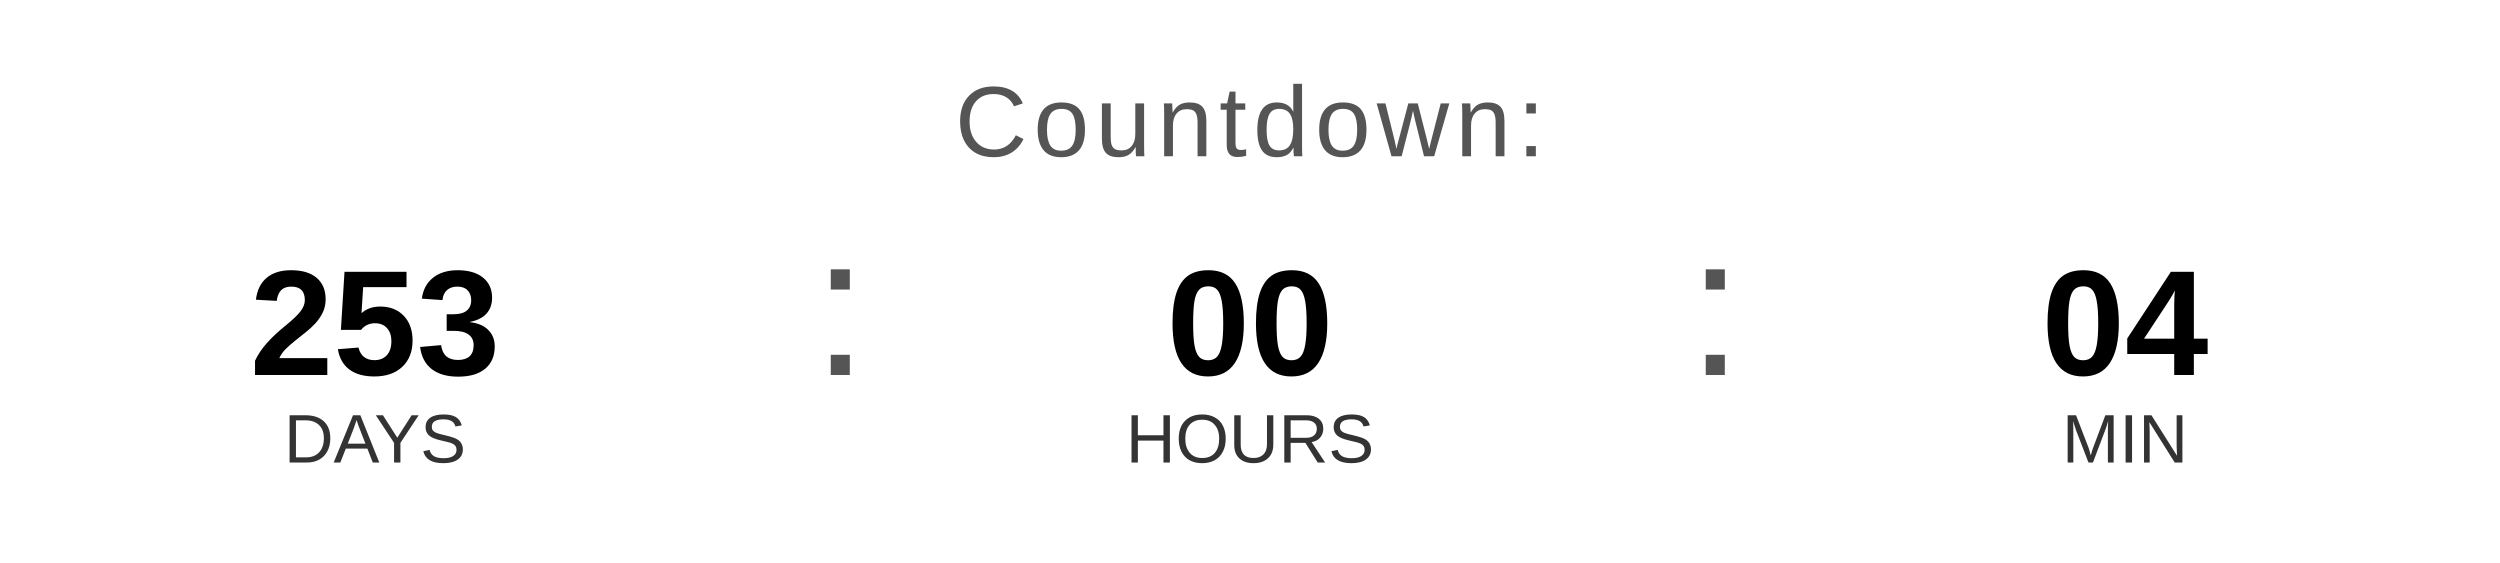
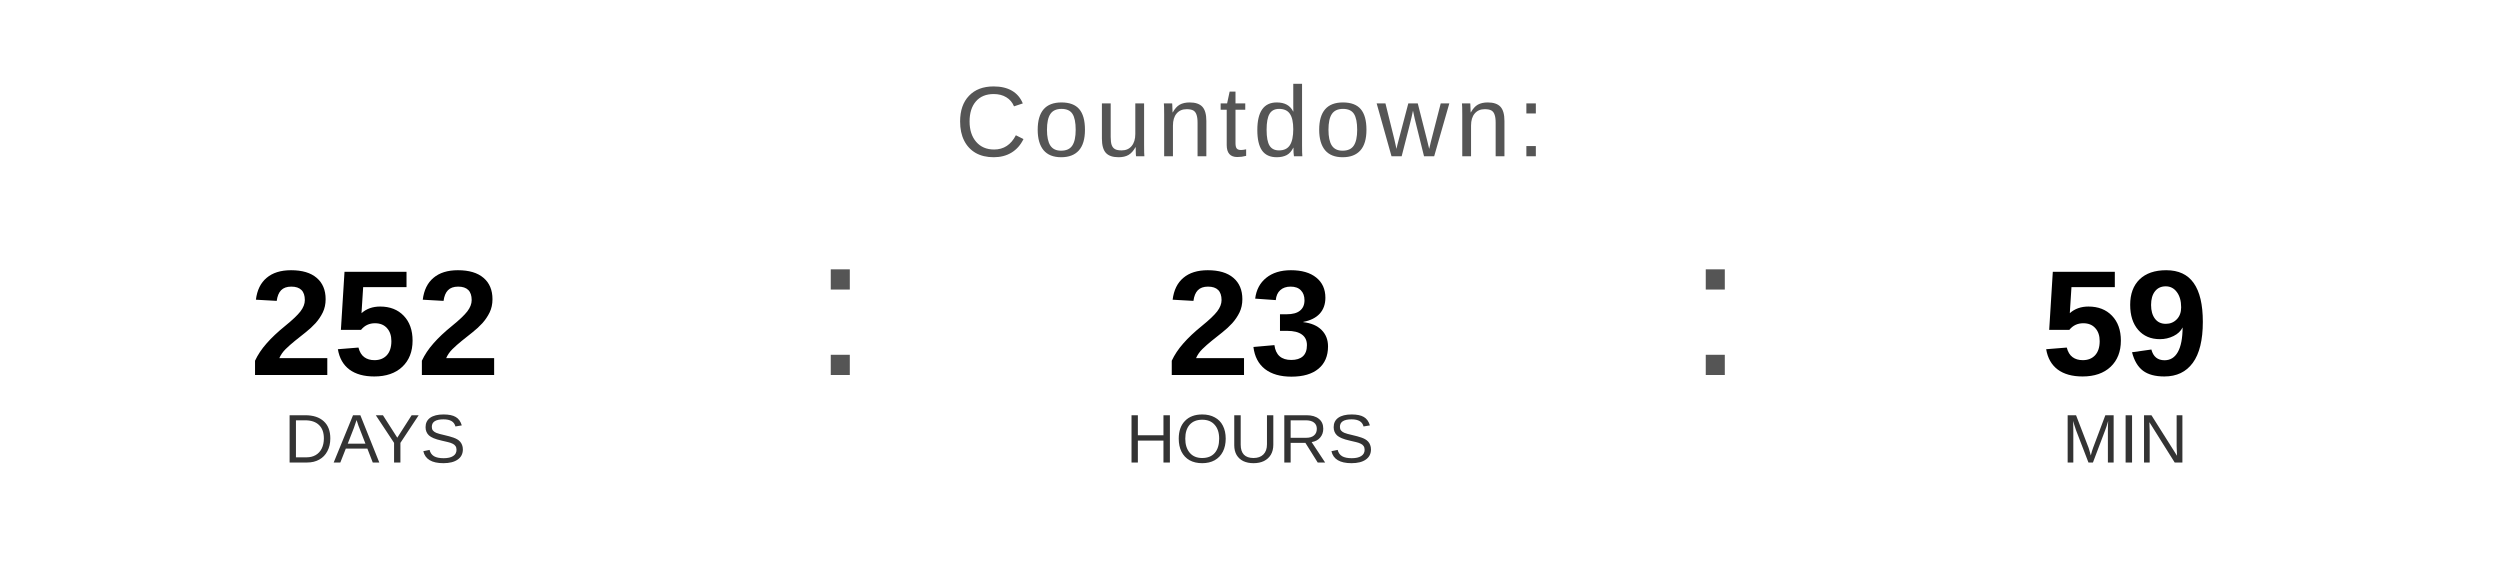
<svg xmlns="http://www.w3.org/2000/svg" width="400" height="90" viewBox="0 0 400 90">
  <text x="200" y="25" font-family="Arial, Helvetica, sans-serif" font-size="16" fill="#555555" text-anchor="middle" letter-spacing="1">
    Countdown:
  </text>
-   <text x="60" y="60" font-family="Arial, Helvetica, sans-serif" font-size="24" font-weight="bold" fill="#000000" text-anchor="middle">253</text>
+   <text x="60" y="60" font-family="Arial, Helvetica, sans-serif" font-size="24" font-weight="bold" fill="#000000" text-anchor="middle">252</text>
  <text x="60" y="74" font-family="Arial, Helvetica, sans-serif" font-size="11" fill="#333333" text-anchor="middle">DAYS</text>
  <text x="130" y="60" font-family="Arial, sans-serif" font-size="32" fill="#555555">:</text>
-   <text x="200" y="60" font-family="Arial, Helvetica, sans-serif" font-size="24" font-weight="bold" fill="#000000" text-anchor="middle">00</text>
+   <text x="200" y="60" font-family="Arial, Helvetica, sans-serif" font-size="24" font-weight="bold" fill="#000000" text-anchor="middle">23</text>
  <text x="200" y="74" font-family="Arial, Helvetica, sans-serif" font-size="11" fill="#333333" text-anchor="middle">HOURS</text>
  <text x="270" y="60" font-family="Arial, sans-serif" font-size="32" fill="#555555">:</text>
-   <text x="340" y="60" font-family="Arial, Helvetica, sans-serif" font-size="24" font-weight="bold" fill="#000000" text-anchor="middle">04</text>
+   <text x="340" y="60" font-family="Arial, Helvetica, sans-serif" font-size="24" font-weight="bold" fill="#000000" text-anchor="middle">59</text>
  <text x="340" y="74" font-family="Arial, Helvetica, sans-serif" font-size="11" fill="#333333" text-anchor="middle">MIN</text>
</svg>
